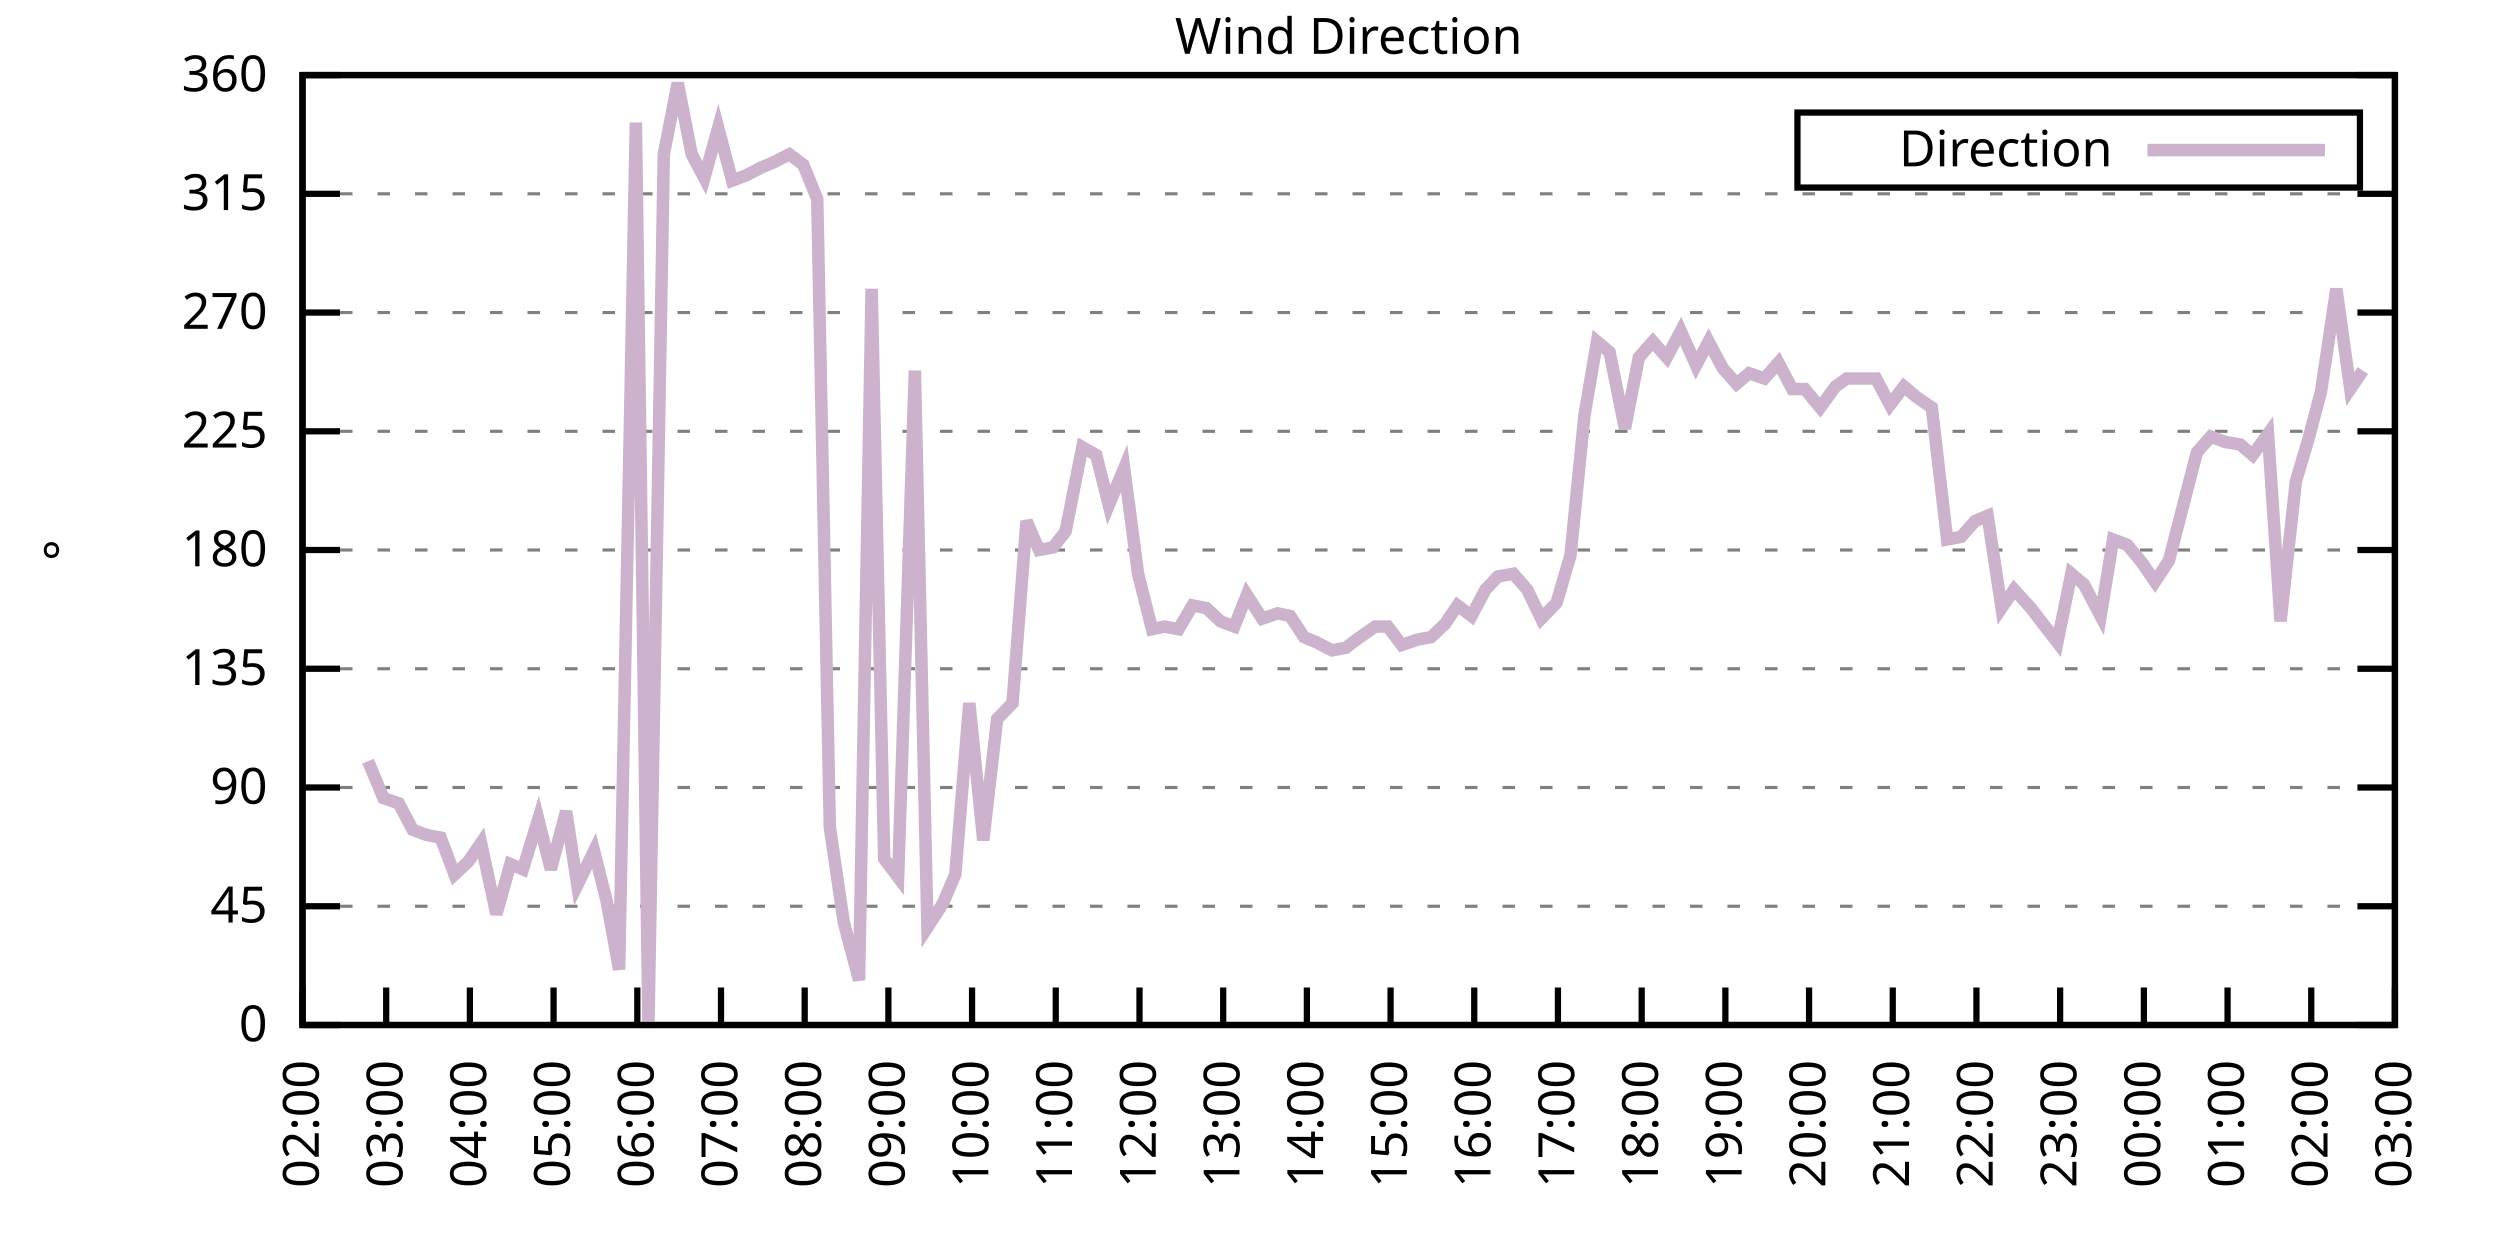
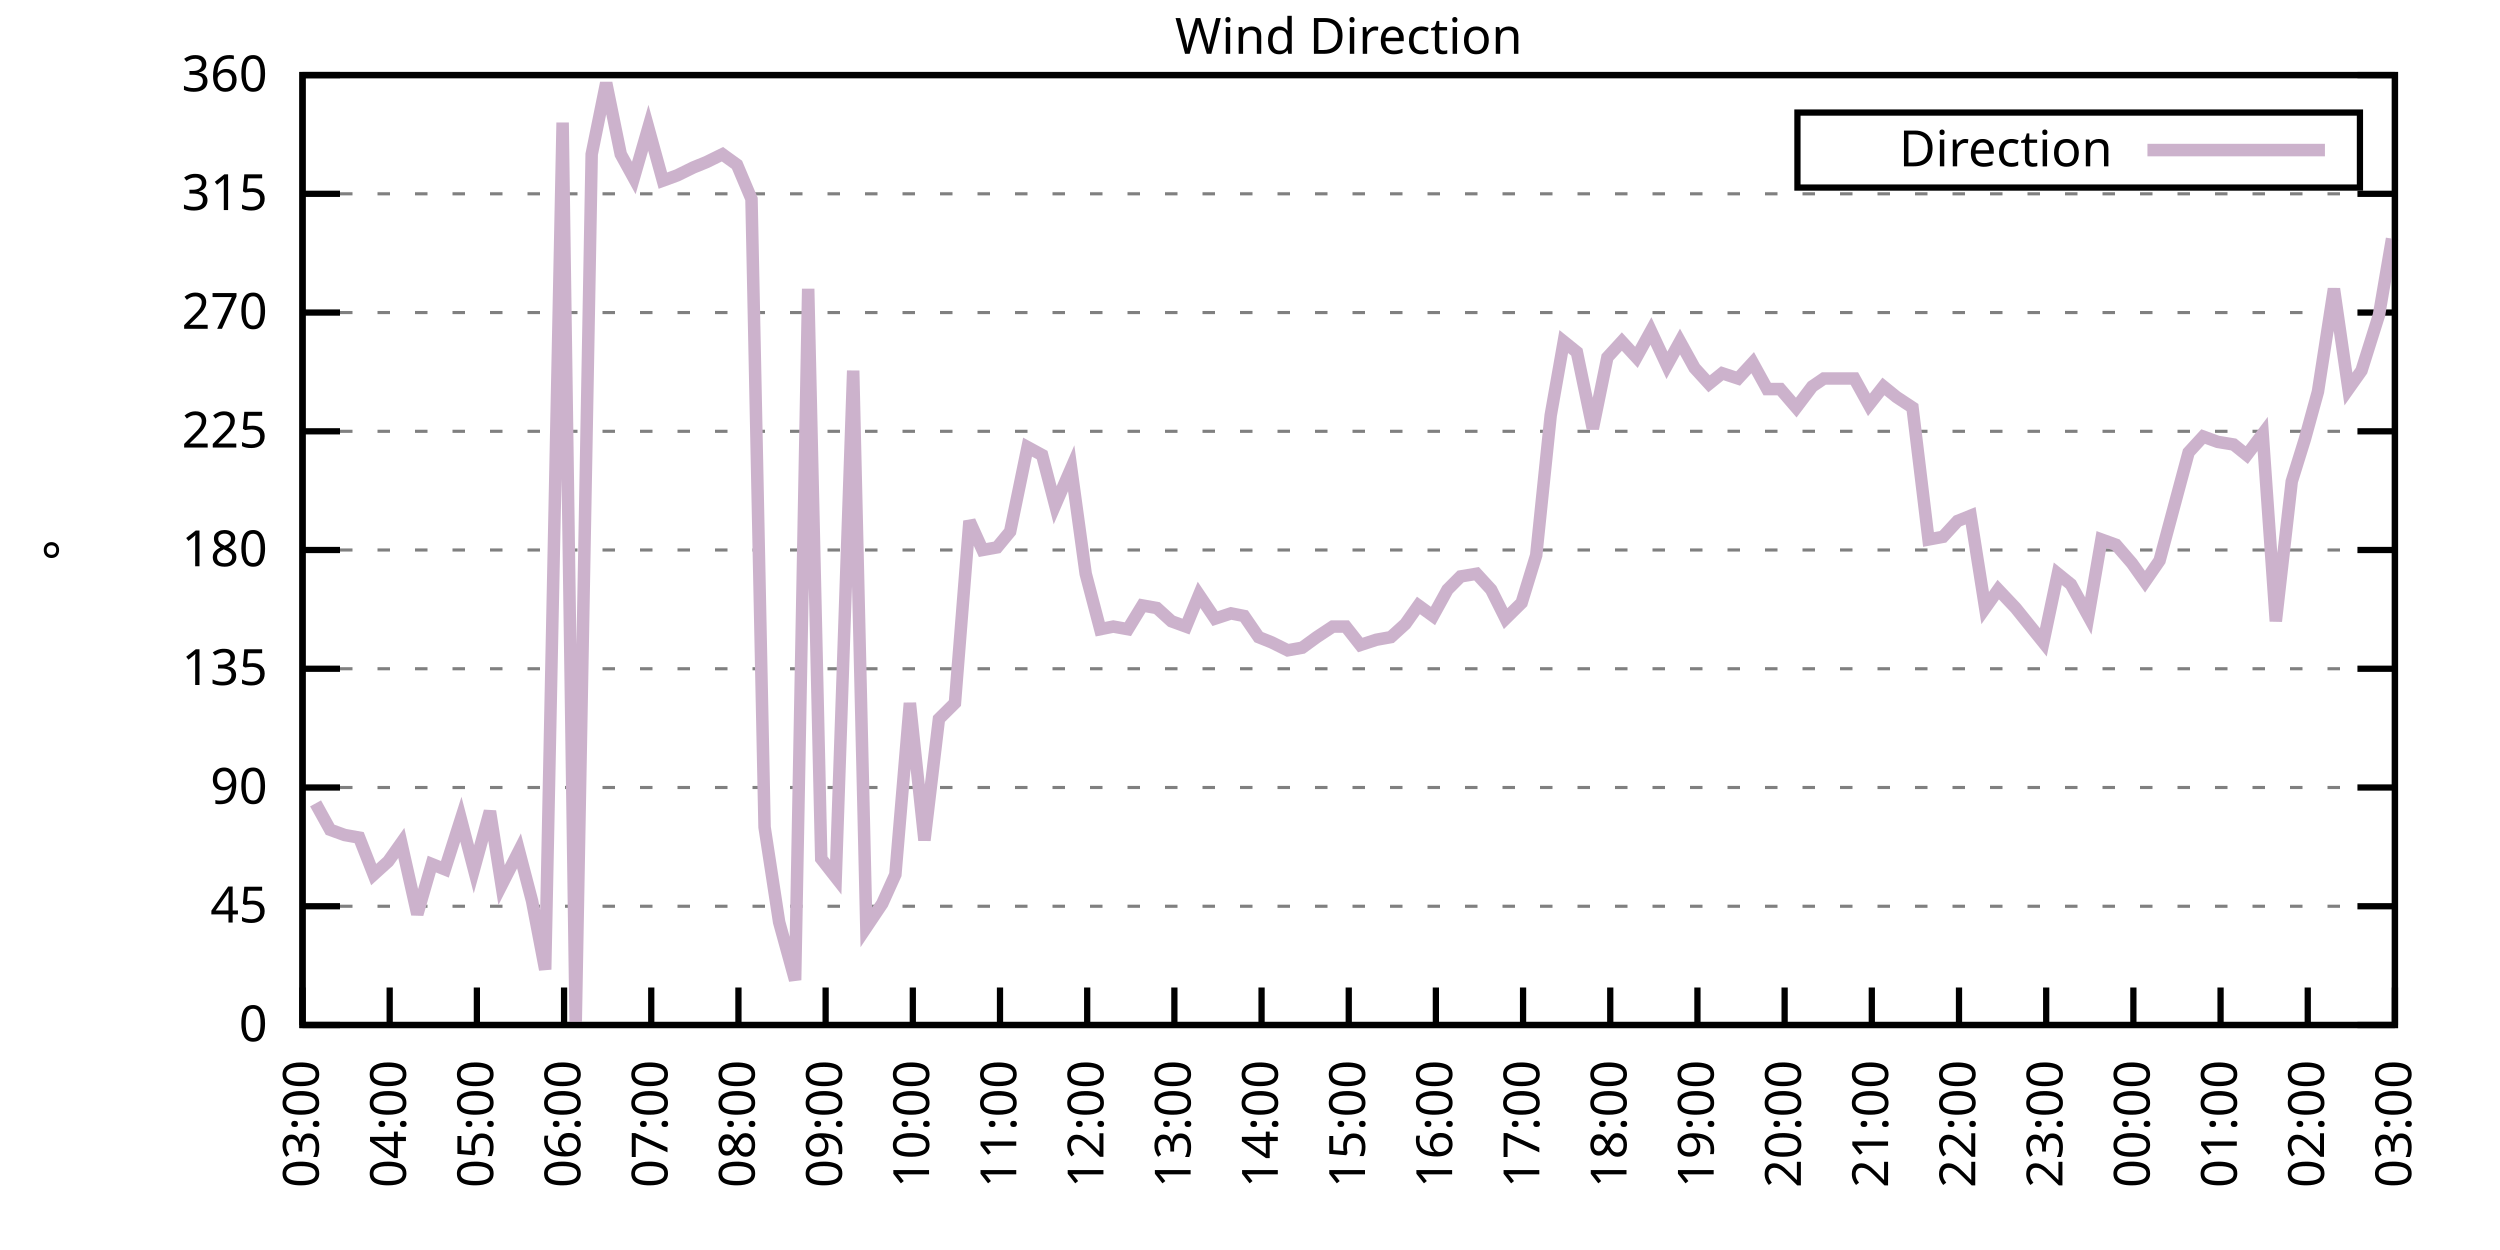
<svg xmlns="http://www.w3.org/2000/svg" xmlns:xlink="http://www.w3.org/1999/xlink" width="400" height="200" viewBox="0 0 400 200">
  <g id="gnuplot_canvas">
    <rect x="0" y="0" width="400" height="200" fill="none" />
    <defs>
      <circle id="gpDot" r="0.5" stroke-width="0.5" stroke="currentColor" />
      <path id="gpPt0" stroke-width="0.333" stroke="currentColor" d="M-1,0 h2 M0,-1 v2" />
      <path id="gpPt1" stroke-width="0.333" stroke="currentColor" d="M-1,-1 L1,1 M1,-1 L-1,1" />
      <path id="gpPt2" stroke-width="0.333" stroke="currentColor" d="M-1,0 L1,0 M0,-1 L0,1 M-1,-1 L1,1 M-1,1 L1,-1" />
      <rect id="gpPt3" stroke-width="0.333" stroke="currentColor" x="-1" y="-1" width="2" height="2" />
      <rect id="gpPt4" stroke-width="0.333" stroke="currentColor" fill="currentColor" x="-1" y="-1" width="2" height="2" />
      <circle id="gpPt5" stroke-width="0.333" stroke="currentColor" cx="0" cy="0" r="1" />
      <use xlink:href="#gpPt5" id="gpPt6" fill="currentColor" stroke="none" />
      <path id="gpPt7" stroke-width="0.333" stroke="currentColor" d="M0,-1.33 L-1.33,0.67 L1.33,0.67 z" />
      <use xlink:href="#gpPt7" id="gpPt8" fill="currentColor" stroke="none" />
      <use xlink:href="#gpPt7" id="gpPt9" stroke="currentColor" transform="rotate(180)" />
      <use xlink:href="#gpPt9" id="gpPt10" fill="currentColor" stroke="none" />
      <use xlink:href="#gpPt3" id="gpPt11" stroke="currentColor" transform="rotate(45)" />
      <use xlink:href="#gpPt11" id="gpPt12" fill="currentColor" stroke="none" />
      <path id="gpPt13" stroke-width="0.333" stroke="currentColor" d="M0,1.330 L1.265,0.411 L0.782,-1.067 L-0.782,-1.076 L-1.265,0.411 z" />
      <use xlink:href="#gpPt13" id="gpPt14" fill="currentColor" stroke="none" />
      <filter id="textbox" filterUnits="objectBoundingBox" x="0" y="0" height="1" width="1">
        <feFlood flood-color="white" flood-opacity="1" result="bgnd" />
        <feComposite in="SourceGraphic" in2="bgnd" operator="atop" />
      </filter>
      <filter id="greybox" filterUnits="objectBoundingBox" x="0" y="0" height="1" width="1">
        <feFlood flood-color="lightgrey" flood-opacity="1" result="grey" />
        <feComposite in="SourceGraphic" in2="grey" operator="atop" />
      </filter>
    </defs>
    <g fill="none" color="white" stroke="currentColor" stroke-width="1.00" stroke-linecap="butt" stroke-linejoin="miter">
</g>
    <g fill="none" color="black" stroke="currentColor" stroke-width="1.00" stroke-linecap="butt" stroke-linejoin="miter">
      <g stroke="none" shape-rendering="crispEdges">
        <polygon fill="rgb(255, 255, 255)" points="48.40,164.00 383.18,164.00 383.18,12.02 48.40,12.02 " />
      </g>
    </g>
    <g fill="none" color="black" stroke="currentColor" stroke-width="1.00" stroke-linecap="butt" stroke-linejoin="miter">
</g>
    <g fill="none" color="black" stroke="black" stroke-width="0.50" stroke-linecap="butt" stroke-linejoin="miter">
</g>
    <g fill="none" color="gray" stroke="currentColor" stroke-width="0.50" stroke-linecap="butt" stroke-linejoin="miter">
      <path stroke="gray" stroke-dasharray="2,4" class="gridline" d="M48.40,164.00 L383.19,164.00  " />
    </g>
    <g fill="none" color="gray" stroke="gray" stroke-width="1.00" stroke-linecap="butt" stroke-linejoin="miter">
</g>
    <g fill="none" color="black" stroke="currentColor" stroke-width="1.00" stroke-linecap="butt" stroke-linejoin="miter">
      <path stroke="black" d="M48.40,164.00 L54.40,164.00 M383.19,164.00 L377.19,164.00  " />
      <g transform="translate(42.80,166.60)" stroke="none" fill="black" font-family="Sans" font-size="8.00" text-anchor="end">
        <text>
          <tspan font-family="Sans"> 0</tspan>
        </text>
      </g>
    </g>
    <g fill="none" color="black" stroke="currentColor" stroke-width="1.00" stroke-linecap="butt" stroke-linejoin="miter">
</g>
    <g fill="none" color="black" stroke="black" stroke-width="0.50" stroke-linecap="butt" stroke-linejoin="miter">
</g>
    <g fill="none" color="gray" stroke="currentColor" stroke-width="0.50" stroke-linecap="butt" stroke-linejoin="miter">
      <path stroke="gray" stroke-dasharray="2,4" class="gridline" d="M48.40,145.00 L383.19,145.00  " />
    </g>
    <g fill="none" color="gray" stroke="gray" stroke-width="1.00" stroke-linecap="butt" stroke-linejoin="miter">
</g>
    <g fill="none" color="black" stroke="currentColor" stroke-width="1.00" stroke-linecap="butt" stroke-linejoin="miter">
      <path stroke="black" d="M48.40,145.00 L54.40,145.00 M383.19,145.00 L377.19,145.00  " />
      <g transform="translate(42.80,147.60)" stroke="none" fill="black" font-family="Sans" font-size="8.00" text-anchor="end">
        <text>
          <tspan font-family="Sans"> 45</tspan>
        </text>
      </g>
    </g>
    <g fill="none" color="black" stroke="currentColor" stroke-width="1.00" stroke-linecap="butt" stroke-linejoin="miter">
</g>
    <g fill="none" color="black" stroke="black" stroke-width="0.50" stroke-linecap="butt" stroke-linejoin="miter">
</g>
    <g fill="none" color="gray" stroke="currentColor" stroke-width="0.50" stroke-linecap="butt" stroke-linejoin="miter">
      <path stroke="gray" stroke-dasharray="2,4" class="gridline" d="M48.40,126.00 L383.19,126.00  " />
    </g>
    <g fill="none" color="gray" stroke="gray" stroke-width="1.00" stroke-linecap="butt" stroke-linejoin="miter">
</g>
    <g fill="none" color="black" stroke="currentColor" stroke-width="1.00" stroke-linecap="butt" stroke-linejoin="miter">
      <path stroke="black" d="M48.40,126.00 L54.40,126.00 M383.19,126.00 L377.19,126.00  " />
      <g transform="translate(42.80,128.60)" stroke="none" fill="black" font-family="Sans" font-size="8.00" text-anchor="end">
        <text>
          <tspan font-family="Sans"> 90</tspan>
        </text>
      </g>
    </g>
    <g fill="none" color="black" stroke="currentColor" stroke-width="1.00" stroke-linecap="butt" stroke-linejoin="miter">
</g>
    <g fill="none" color="black" stroke="black" stroke-width="0.50" stroke-linecap="butt" stroke-linejoin="miter">
</g>
    <g fill="none" color="gray" stroke="currentColor" stroke-width="0.50" stroke-linecap="butt" stroke-linejoin="miter">
      <path stroke="gray" stroke-dasharray="2,4" class="gridline" d="M48.40,107.00 L383.19,107.00  " />
    </g>
    <g fill="none" color="gray" stroke="gray" stroke-width="1.00" stroke-linecap="butt" stroke-linejoin="miter">
</g>
    <g fill="none" color="black" stroke="currentColor" stroke-width="1.00" stroke-linecap="butt" stroke-linejoin="miter">
      <path stroke="black" d="M48.40,107.00 L54.40,107.00 M383.19,107.00 L377.19,107.00  " />
      <g transform="translate(42.80,109.60)" stroke="none" fill="black" font-family="Sans" font-size="8.00" text-anchor="end">
        <text>
          <tspan font-family="Sans"> 135</tspan>
        </text>
      </g>
    </g>
    <g fill="none" color="black" stroke="currentColor" stroke-width="1.00" stroke-linecap="butt" stroke-linejoin="miter">
</g>
    <g fill="none" color="black" stroke="black" stroke-width="0.50" stroke-linecap="butt" stroke-linejoin="miter">
</g>
    <g fill="none" color="gray" stroke="currentColor" stroke-width="0.50" stroke-linecap="butt" stroke-linejoin="miter">
      <path stroke="gray" stroke-dasharray="2,4" class="gridline" d="M48.40,88.00 L383.19,88.00  " />
    </g>
    <g fill="none" color="gray" stroke="gray" stroke-width="1.00" stroke-linecap="butt" stroke-linejoin="miter">
</g>
    <g fill="none" color="black" stroke="currentColor" stroke-width="1.00" stroke-linecap="butt" stroke-linejoin="miter">
      <path stroke="black" d="M48.40,88.00 L54.40,88.00 M383.19,88.00 L377.19,88.00  " />
      <g transform="translate(42.80,90.60)" stroke="none" fill="black" font-family="Sans" font-size="8.00" text-anchor="end">
        <text>
          <tspan font-family="Sans"> 180</tspan>
        </text>
      </g>
    </g>
    <g fill="none" color="black" stroke="currentColor" stroke-width="1.00" stroke-linecap="butt" stroke-linejoin="miter">
</g>
    <g fill="none" color="black" stroke="black" stroke-width="0.50" stroke-linecap="butt" stroke-linejoin="miter">
</g>
    <g fill="none" color="gray" stroke="currentColor" stroke-width="0.50" stroke-linecap="butt" stroke-linejoin="miter">
      <path stroke="gray" stroke-dasharray="2,4" class="gridline" d="M48.40,69.01 L383.19,69.01  " />
    </g>
    <g fill="none" color="gray" stroke="gray" stroke-width="1.00" stroke-linecap="butt" stroke-linejoin="miter">
</g>
    <g fill="none" color="black" stroke="currentColor" stroke-width="1.00" stroke-linecap="butt" stroke-linejoin="miter">
      <path stroke="black" d="M48.40,69.01 L54.40,69.01 M383.19,69.01 L377.19,69.01  " />
      <g transform="translate(42.80,71.61)" stroke="none" fill="black" font-family="Sans" font-size="8.00" text-anchor="end">
        <text>
          <tspan font-family="Sans"> 225</tspan>
        </text>
      </g>
    </g>
    <g fill="none" color="black" stroke="currentColor" stroke-width="1.00" stroke-linecap="butt" stroke-linejoin="miter">
</g>
    <g fill="none" color="black" stroke="black" stroke-width="0.50" stroke-linecap="butt" stroke-linejoin="miter">
</g>
    <g fill="none" color="gray" stroke="currentColor" stroke-width="0.50" stroke-linecap="butt" stroke-linejoin="miter">
      <path stroke="gray" stroke-dasharray="2,4" class="gridline" d="M48.40,50.01 L383.19,50.01  " />
    </g>
    <g fill="none" color="gray" stroke="gray" stroke-width="1.00" stroke-linecap="butt" stroke-linejoin="miter">
</g>
    <g fill="none" color="black" stroke="currentColor" stroke-width="1.00" stroke-linecap="butt" stroke-linejoin="miter">
      <path stroke="black" d="M48.40,50.01 L54.40,50.01 M383.19,50.01 L377.19,50.01  " />
      <g transform="translate(42.80,52.61)" stroke="none" fill="black" font-family="Sans" font-size="8.00" text-anchor="end">
        <text>
          <tspan font-family="Sans"> 270</tspan>
        </text>
      </g>
    </g>
    <g fill="none" color="black" stroke="currentColor" stroke-width="1.00" stroke-linecap="butt" stroke-linejoin="miter">
</g>
    <g fill="none" color="black" stroke="black" stroke-width="0.50" stroke-linecap="butt" stroke-linejoin="miter">
</g>
    <g fill="none" color="gray" stroke="currentColor" stroke-width="0.50" stroke-linecap="butt" stroke-linejoin="miter">
      <path stroke="gray" stroke-dasharray="2,4" class="gridline" d="M48.40,31.01 L383.19,31.01  " />
    </g>
    <g fill="none" color="gray" stroke="gray" stroke-width="1.00" stroke-linecap="butt" stroke-linejoin="miter">
</g>
    <g fill="none" color="black" stroke="currentColor" stroke-width="1.00" stroke-linecap="butt" stroke-linejoin="miter">
      <path stroke="black" d="M48.40,31.01 L54.40,31.01 M383.19,31.01 L377.19,31.01  " />
      <g transform="translate(42.80,33.61)" stroke="none" fill="black" font-family="Sans" font-size="8.00" text-anchor="end">
        <text>
          <tspan font-family="Sans"> 315</tspan>
        </text>
      </g>
    </g>
    <g fill="none" color="black" stroke="currentColor" stroke-width="1.00" stroke-linecap="butt" stroke-linejoin="miter">
</g>
    <g fill="none" color="black" stroke="black" stroke-width="0.50" stroke-linecap="butt" stroke-linejoin="miter">
</g>
    <g fill="none" color="gray" stroke="currentColor" stroke-width="0.50" stroke-linecap="butt" stroke-linejoin="miter">
      <path stroke="gray" stroke-dasharray="2,4" class="gridline" d="M48.40,12.01 L383.19,12.01  " />
    </g>
    <g fill="none" color="gray" stroke="gray" stroke-width="1.00" stroke-linecap="butt" stroke-linejoin="miter">
</g>
    <g fill="none" color="black" stroke="currentColor" stroke-width="1.00" stroke-linecap="butt" stroke-linejoin="miter">
      <path stroke="black" d="M48.40,12.01 L54.40,12.01 M383.19,12.01 L377.19,12.01  " />
      <g transform="translate(42.80,14.61)" stroke="none" fill="black" font-family="Sans" font-size="8.00" text-anchor="end">
        <text>
          <tspan font-family="Sans"> 360</tspan>
        </text>
      </g>
    </g>
    <g fill="none" color="black" stroke="currentColor" stroke-width="1.00" stroke-linecap="butt" stroke-linejoin="miter">
      <path stroke="black" d="M48.40,164.00 L48.40,158.00  " />
      <g transform="translate(51.00,169.60) rotate(270.00)" stroke="none" fill="black" font-family="Sans" font-size="8.00" text-anchor="end">
        <text>
-           <tspan font-family="Sans">02:00</tspan>
-         </text>
-       </g>
-     </g>
-     <g fill="none" color="black" stroke="currentColor" stroke-width="1.00" stroke-linecap="butt" stroke-linejoin="miter">
-       <path stroke="black" d="M61.79,164.00 L61.79,158.00  " />
-       <g transform="translate(64.39,169.60) rotate(270.00)" stroke="none" fill="black" font-family="Sans" font-size="8.00" text-anchor="end">
-         <text>
          <tspan font-family="Sans">03:00</tspan>
        </text>
      </g>
    </g>
    <g fill="none" color="black" stroke="currentColor" stroke-width="1.00" stroke-linecap="butt" stroke-linejoin="miter">
-       <path stroke="black" d="M75.18,164.00 L75.18,158.00  " />
-       <g transform="translate(77.78,169.60) rotate(270.00)" stroke="none" fill="black" font-family="Sans" font-size="8.00" text-anchor="end">
+       <path stroke="black" d="M62.35,164.00 L62.35,158.00  " />
+       <g transform="translate(64.95,169.60) rotate(270.00)" stroke="none" fill="black" font-family="Sans" font-size="8.00" text-anchor="end">
        <text>
          <tspan font-family="Sans">04:00</tspan>
        </text>
      </g>
    </g>
    <g fill="none" color="black" stroke="currentColor" stroke-width="1.00" stroke-linecap="butt" stroke-linejoin="miter">
-       <path stroke="black" d="M88.57,164.00 L88.57,158.00  " />
-       <g transform="translate(91.17,169.60) rotate(270.00)" stroke="none" fill="black" font-family="Sans" font-size="8.00" text-anchor="end">
+       <path stroke="black" d="M76.30,164.00 L76.30,158.00  " />
+       <g transform="translate(78.90,169.60) rotate(270.00)" stroke="none" fill="black" font-family="Sans" font-size="8.00" text-anchor="end">
        <text>
          <tspan font-family="Sans">05:00</tspan>
        </text>
      </g>
    </g>
    <g fill="none" color="black" stroke="currentColor" stroke-width="1.00" stroke-linecap="butt" stroke-linejoin="miter">
-       <path stroke="black" d="M101.97,164.00 L101.97,158.00  " />
-       <g transform="translate(104.57,169.60) rotate(270.00)" stroke="none" fill="black" font-family="Sans" font-size="8.00" text-anchor="end">
+       <path stroke="black" d="M90.25,164.00 L90.25,158.00  " />
+       <g transform="translate(92.85,169.60) rotate(270.00)" stroke="none" fill="black" font-family="Sans" font-size="8.00" text-anchor="end">
        <text>
          <tspan font-family="Sans">06:00</tspan>
        </text>
      </g>
    </g>
    <g fill="none" color="black" stroke="currentColor" stroke-width="1.00" stroke-linecap="butt" stroke-linejoin="miter">
-       <path stroke="black" d="M115.36,164.00 L115.36,158.00  " />
-       <g transform="translate(117.96,169.60) rotate(270.00)" stroke="none" fill="black" font-family="Sans" font-size="8.00" text-anchor="end">
+       <path stroke="black" d="M104.20,164.00 L104.20,158.00  " />
+       <g transform="translate(106.80,169.60) rotate(270.00)" stroke="none" fill="black" font-family="Sans" font-size="8.00" text-anchor="end">
        <text>
          <tspan font-family="Sans">07:00</tspan>
        </text>
      </g>
    </g>
    <g fill="none" color="black" stroke="currentColor" stroke-width="1.00" stroke-linecap="butt" stroke-linejoin="miter">
-       <path stroke="black" d="M128.75,164.00 L128.75,158.00  " />
-       <g transform="translate(131.35,169.60) rotate(270.00)" stroke="none" fill="black" font-family="Sans" font-size="8.00" text-anchor="end">
+       <path stroke="black" d="M118.15,164.00 L118.15,158.00  " />
+       <g transform="translate(120.75,169.60) rotate(270.00)" stroke="none" fill="black" font-family="Sans" font-size="8.00" text-anchor="end">
        <text>
          <tspan font-family="Sans">08:00</tspan>
        </text>
      </g>
    </g>
    <g fill="none" color="black" stroke="currentColor" stroke-width="1.00" stroke-linecap="butt" stroke-linejoin="miter">
-       <path stroke="black" d="M142.14,164.00 L142.14,158.00  " />
-       <g transform="translate(144.74,169.60) rotate(270.00)" stroke="none" fill="black" font-family="Sans" font-size="8.00" text-anchor="end">
+       <path stroke="black" d="M132.10,164.00 L132.10,158.00  " />
+       <g transform="translate(134.70,169.60) rotate(270.00)" stroke="none" fill="black" font-family="Sans" font-size="8.00" text-anchor="end">
        <text>
          <tspan font-family="Sans">09:00</tspan>
        </text>
      </g>
    </g>
    <g fill="none" color="black" stroke="currentColor" stroke-width="1.00" stroke-linecap="butt" stroke-linejoin="miter">
-       <path stroke="black" d="M155.53,164.00 L155.53,158.00  " />
-       <g transform="translate(158.13,169.60) rotate(270.00)" stroke="none" fill="black" font-family="Sans" font-size="8.00" text-anchor="end">
+       <path stroke="black" d="M146.05,164.00 L146.05,158.00  " />
+       <g transform="translate(148.65,169.60) rotate(270.00)" stroke="none" fill="black" font-family="Sans" font-size="8.00" text-anchor="end">
        <text>
          <tspan font-family="Sans">10:00</tspan>
        </text>
      </g>
    </g>
    <g fill="none" color="black" stroke="currentColor" stroke-width="1.00" stroke-linecap="butt" stroke-linejoin="miter">
-       <path stroke="black" d="M168.92,164.00 L168.92,158.00  " />
-       <g transform="translate(171.52,169.60) rotate(270.00)" stroke="none" fill="black" font-family="Sans" font-size="8.00" text-anchor="end">
+       <path stroke="black" d="M160.00,164.00 L160.00,158.00  " />
+       <g transform="translate(162.60,169.60) rotate(270.00)" stroke="none" fill="black" font-family="Sans" font-size="8.00" text-anchor="end">
        <text>
          <tspan font-family="Sans">11:00</tspan>
        </text>
      </g>
    </g>
    <g fill="none" color="black" stroke="currentColor" stroke-width="1.00" stroke-linecap="butt" stroke-linejoin="miter">
-       <path stroke="black" d="M182.32,164.00 L182.32,158.00  " />
-       <g transform="translate(184.92,169.60) rotate(270.00)" stroke="none" fill="black" font-family="Sans" font-size="8.00" text-anchor="end">
+       <path stroke="black" d="M173.95,164.00 L173.95,158.00  " />
+       <g transform="translate(176.55,169.60) rotate(270.00)" stroke="none" fill="black" font-family="Sans" font-size="8.00" text-anchor="end">
        <text>
          <tspan font-family="Sans">12:00</tspan>
        </text>
      </g>
    </g>
    <g fill="none" color="black" stroke="currentColor" stroke-width="1.00" stroke-linecap="butt" stroke-linejoin="miter">
-       <path stroke="black" d="M195.71,164.00 L195.71,158.00  " />
-       <g transform="translate(198.31,169.60) rotate(270.00)" stroke="none" fill="black" font-family="Sans" font-size="8.00" text-anchor="end">
+       <path stroke="black" d="M187.90,164.00 L187.90,158.00  " />
+       <g transform="translate(190.50,169.60) rotate(270.00)" stroke="none" fill="black" font-family="Sans" font-size="8.00" text-anchor="end">
        <text>
          <tspan font-family="Sans">13:00</tspan>
        </text>
      </g>
    </g>
    <g fill="none" color="black" stroke="currentColor" stroke-width="1.00" stroke-linecap="butt" stroke-linejoin="miter">
-       <path stroke="black" d="M209.10,164.00 L209.10,158.00  " />
-       <g transform="translate(211.70,169.60) rotate(270.00)" stroke="none" fill="black" font-family="Sans" font-size="8.00" text-anchor="end">
+       <path stroke="black" d="M201.85,164.00 L201.85,158.00  " />
+       <g transform="translate(204.45,169.60) rotate(270.00)" stroke="none" fill="black" font-family="Sans" font-size="8.00" text-anchor="end">
        <text>
          <tspan font-family="Sans">14:00</tspan>
        </text>
      </g>
    </g>
    <g fill="none" color="black" stroke="currentColor" stroke-width="1.00" stroke-linecap="butt" stroke-linejoin="miter">
-       <path stroke="black" d="M222.49,164.00 L222.49,158.00  " />
-       <g transform="translate(225.09,169.60) rotate(270.00)" stroke="none" fill="black" font-family="Sans" font-size="8.00" text-anchor="end">
+       <path stroke="black" d="M215.80,164.00 L215.80,158.00  " />
+       <g transform="translate(218.40,169.60) rotate(270.00)" stroke="none" fill="black" font-family="Sans" font-size="8.00" text-anchor="end">
        <text>
          <tspan font-family="Sans">15:00</tspan>
        </text>
      </g>
    </g>
    <g fill="none" color="black" stroke="currentColor" stroke-width="1.00" stroke-linecap="butt" stroke-linejoin="miter">
-       <path stroke="black" d="M235.88,164.00 L235.88,158.00  " />
-       <g transform="translate(238.48,169.60) rotate(270.00)" stroke="none" fill="black" font-family="Sans" font-size="8.00" text-anchor="end">
+       <path stroke="black" d="M229.74,164.00 L229.74,158.00  " />
+       <g transform="translate(232.34,169.60) rotate(270.00)" stroke="none" fill="black" font-family="Sans" font-size="8.00" text-anchor="end">
        <text>
          <tspan font-family="Sans">16:00</tspan>
        </text>
      </g>
    </g>
    <g fill="none" color="black" stroke="currentColor" stroke-width="1.00" stroke-linecap="butt" stroke-linejoin="miter">
-       <path stroke="black" d="M249.27,164.00 L249.27,158.00  " />
-       <g transform="translate(251.87,169.60) rotate(270.00)" stroke="none" fill="black" font-family="Sans" font-size="8.00" text-anchor="end">
+       <path stroke="black" d="M243.69,164.00 L243.69,158.00  " />
+       <g transform="translate(246.29,169.60) rotate(270.00)" stroke="none" fill="black" font-family="Sans" font-size="8.00" text-anchor="end">
        <text>
          <tspan font-family="Sans">17:00</tspan>
        </text>
      </g>
    </g>
    <g fill="none" color="black" stroke="currentColor" stroke-width="1.00" stroke-linecap="butt" stroke-linejoin="miter">
-       <path stroke="black" d="M262.67,164.00 L262.67,158.00  " />
-       <g transform="translate(265.27,169.60) rotate(270.00)" stroke="none" fill="black" font-family="Sans" font-size="8.00" text-anchor="end">
+       <path stroke="black" d="M257.64,164.00 L257.64,158.00  " />
+       <g transform="translate(260.24,169.60) rotate(270.00)" stroke="none" fill="black" font-family="Sans" font-size="8.00" text-anchor="end">
        <text>
          <tspan font-family="Sans">18:00</tspan>
        </text>
      </g>
    </g>
    <g fill="none" color="black" stroke="currentColor" stroke-width="1.00" stroke-linecap="butt" stroke-linejoin="miter">
-       <path stroke="black" d="M276.06,164.00 L276.06,158.00  " />
-       <g transform="translate(278.66,169.60) rotate(270.00)" stroke="none" fill="black" font-family="Sans" font-size="8.00" text-anchor="end">
+       <path stroke="black" d="M271.59,164.00 L271.59,158.00  " />
+       <g transform="translate(274.19,169.60) rotate(270.00)" stroke="none" fill="black" font-family="Sans" font-size="8.00" text-anchor="end">
        <text>
          <tspan font-family="Sans">19:00</tspan>
        </text>
      </g>
    </g>
    <g fill="none" color="black" stroke="currentColor" stroke-width="1.00" stroke-linecap="butt" stroke-linejoin="miter">
-       <path stroke="black" d="M289.45,164.00 L289.45,158.00  " />
-       <g transform="translate(292.05,169.60) rotate(270.00)" stroke="none" fill="black" font-family="Sans" font-size="8.00" text-anchor="end">
+       <path stroke="black" d="M285.54,164.00 L285.54,158.00  " />
+       <g transform="translate(288.14,169.60) rotate(270.00)" stroke="none" fill="black" font-family="Sans" font-size="8.00" text-anchor="end">
        <text>
          <tspan font-family="Sans">20:00</tspan>
        </text>
      </g>
    </g>
    <g fill="none" color="black" stroke="currentColor" stroke-width="1.00" stroke-linecap="butt" stroke-linejoin="miter">
-       <path stroke="black" d="M302.84,164.00 L302.84,158.00  " />
-       <g transform="translate(305.44,169.60) rotate(270.00)" stroke="none" fill="black" font-family="Sans" font-size="8.00" text-anchor="end">
+       <path stroke="black" d="M299.49,164.00 L299.49,158.00  " />
+       <g transform="translate(302.09,169.60) rotate(270.00)" stroke="none" fill="black" font-family="Sans" font-size="8.00" text-anchor="end">
        <text>
          <tspan font-family="Sans">21:00</tspan>
        </text>
      </g>
    </g>
    <g fill="none" color="black" stroke="currentColor" stroke-width="1.00" stroke-linecap="butt" stroke-linejoin="miter">
-       <path stroke="black" d="M316.23,164.00 L316.23,158.00  " />
-       <g transform="translate(318.83,169.60) rotate(270.00)" stroke="none" fill="black" font-family="Sans" font-size="8.00" text-anchor="end">
+       <path stroke="black" d="M313.44,164.00 L313.44,158.00  " />
+       <g transform="translate(316.04,169.60) rotate(270.00)" stroke="none" fill="black" font-family="Sans" font-size="8.00" text-anchor="end">
        <text>
          <tspan font-family="Sans">22:00</tspan>
        </text>
      </g>
    </g>
    <g fill="none" color="black" stroke="currentColor" stroke-width="1.00" stroke-linecap="butt" stroke-linejoin="miter">
-       <path stroke="black" d="M329.62,164.00 L329.62,158.00  " />
-       <g transform="translate(332.22,169.60) rotate(270.00)" stroke="none" fill="black" font-family="Sans" font-size="8.00" text-anchor="end">
+       <path stroke="black" d="M327.39,164.00 L327.39,158.00  " />
+       <g transform="translate(329.99,169.60) rotate(270.00)" stroke="none" fill="black" font-family="Sans" font-size="8.00" text-anchor="end">
        <text>
          <tspan font-family="Sans">23:00</tspan>
        </text>
      </g>
    </g>
    <g fill="none" color="black" stroke="currentColor" stroke-width="1.00" stroke-linecap="butt" stroke-linejoin="miter">
-       <path stroke="black" d="M343.02,164.00 L343.02,158.00  " />
-       <g transform="translate(345.62,169.60) rotate(270.00)" stroke="none" fill="black" font-family="Sans" font-size="8.00" text-anchor="end">
+       <path stroke="black" d="M341.34,164.00 L341.34,158.00  " />
+       <g transform="translate(343.94,169.60) rotate(270.00)" stroke="none" fill="black" font-family="Sans" font-size="8.00" text-anchor="end">
        <text>
          <tspan font-family="Sans">00:00</tspan>
        </text>
      </g>
    </g>
    <g fill="none" color="black" stroke="currentColor" stroke-width="1.00" stroke-linecap="butt" stroke-linejoin="miter">
-       <path stroke="black" d="M356.41,164.00 L356.41,158.00  " />
-       <g transform="translate(359.01,169.60) rotate(270.00)" stroke="none" fill="black" font-family="Sans" font-size="8.00" text-anchor="end">
+       <path stroke="black" d="M355.29,164.00 L355.29,158.00  " />
+       <g transform="translate(357.89,169.60) rotate(270.00)" stroke="none" fill="black" font-family="Sans" font-size="8.00" text-anchor="end">
        <text>
          <tspan font-family="Sans">01:00</tspan>
        </text>
      </g>
    </g>
    <g fill="none" color="black" stroke="currentColor" stroke-width="1.00" stroke-linecap="butt" stroke-linejoin="miter">
-       <path stroke="black" d="M369.80,164.00 L369.80,158.00  " />
-       <g transform="translate(372.40,169.60) rotate(270.00)" stroke="none" fill="black" font-family="Sans" font-size="8.00" text-anchor="end">
+       <path stroke="black" d="M369.24,164.00 L369.24,158.00  " />
+       <g transform="translate(371.84,169.60) rotate(270.00)" stroke="none" fill="black" font-family="Sans" font-size="8.00" text-anchor="end">
        <text>
          <tspan font-family="Sans">02:00</tspan>
        </text>
      </g>
    </g>
    <g fill="none" color="black" stroke="currentColor" stroke-width="1.00" stroke-linecap="butt" stroke-linejoin="miter">
      <path stroke="black" d="M383.19,164.00 L383.19,158.00  " />
      <g transform="translate(385.79,169.60) rotate(270.00)" stroke="none" fill="black" font-family="Sans" font-size="8.00" text-anchor="end">
        <text>
          <tspan font-family="Sans">03:00</tspan>
        </text>
      </g>
    </g>
    <g fill="none" color="black" stroke="currentColor" stroke-width="1.00" stroke-linecap="butt" stroke-linejoin="miter">
</g>
    <g fill="none" color="black" stroke="currentColor" stroke-width="1.00" stroke-linecap="butt" stroke-linejoin="miter">
      <path stroke="black" d="M48.40,12.01 L48.40,164.00 L383.19,164.00 L383.19,12.01 L48.40,12.01 Z  " />
    </g>
    <g fill="none" color="black" stroke="currentColor" stroke-width="1.00" stroke-linecap="butt" stroke-linejoin="miter">
</g>
    <g fill="none" color="black" stroke="currentColor" stroke-width="1.00" stroke-linecap="butt" stroke-linejoin="miter">
      <path stroke="black" d="M287.59,30.01 L287.59,18.01 L377.59,18.01 L377.59,30.01 L287.59,30.01 Z  " />
    </g>
    <g id="Wind_direction_plot_1">
      <g fill="none" color="white" stroke="black" stroke-width="2.00" stroke-linecap="butt" stroke-linejoin="miter">
</g>
      <g fill="none" color="black" stroke="currentColor" stroke-width="2.00" stroke-linecap="butt" stroke-linejoin="miter">
        <g transform="translate(337.99,26.61)" stroke="none" fill="black" font-family="Sans" font-size="8.00" text-anchor="end">
          <text>
            <tspan font-family="Sans">Direction</tspan>
          </text>
        </g>
      </g>
      <g fill="none" color="black" stroke="currentColor" stroke-width="2.00" stroke-linecap="butt" stroke-linejoin="miter">
-         <path stroke="rgb(204, 178, 204)" d="M343.59,24.01 L371.99,24.01 M58.89,121.78 L61.35,127.69 L63.80,128.54 L66.03,132.76 L68.26,133.60 L70.50,134.02   L72.73,139.93 L74.96,137.82 L76.97,134.87 L79.42,146.27 L81.66,138.25 L83.66,139.09 L86.12,131.07 L88.13,139.09   L90.58,129.80 L92.37,141.62 L95.05,136.14 L97.06,144.16 L99.06,155.13 L101.74,19.61 L103.75,164.00 L106.21,24.68   L108.44,13.28 L110.67,24.68 L112.68,28.48 L114.91,20.45 L117.14,28.90 L119.38,28.05 L121.83,26.79 L123.84,25.94   L126.29,24.68 L128.53,26.36 L130.76,31.85 L132.77,132.34 L135.00,147.53 L137.45,156.82 L139.46,46.21 L141.47,137.40   L143.70,140.36 L146.38,59.30 L148.39,148.38 L150.85,144.58 L152.85,139.93 L155.09,112.49 L157.32,134.45 L159.55,115.03   L162.01,112.49 L164.24,83.36 L166.25,88.00 L168.48,87.58 L170.49,85.05 L173.17,71.54 L175.40,72.81 L177.41,80.83   L179.86,74.92 L182.09,91.80 L184.32,100.67 L186.33,100.25 L188.57,100.67 L190.80,96.87 L193.03,97.29 L195.26,99.40   L197.49,100.25 L199.50,95.18 L201.96,98.98 L204.41,98.14 L206.42,98.56 L208.65,101.94 L210.66,102.78 L213.12,104.05   L215.35,103.63 L217.58,101.94 L220.04,100.25 L222.04,100.25 L224.28,103.20 L226.73,102.36 L228.96,101.94 L231.20,99.83   L233.20,96.87 L235.44,98.56 L237.67,94.34 L239.68,92.23 L242.13,91.80 L244.36,94.34 L246.60,98.98 L249.05,96.45   L251.28,88.85 L253.51,66.47 L255.52,54.65 L257.53,56.34 L259.99,68.58 L262.22,57.18 L264.45,54.65 L266.68,57.18   L268.92,52.96 L271.37,58.45 L273.38,54.65 L275.61,58.87 L277.84,61.41 L279.85,59.72 L282.31,60.56 L284.54,58.03   L286.77,62.25 L288.78,62.25 L291.23,65.21 L293.69,61.83 L295.48,60.56 L297.93,60.56 L300.16,60.56 L302.39,64.78   L304.63,61.83 L306.63,63.52 L309.09,65.21 L311.54,86.32 L313.78,85.89 L316.01,83.36 L318.02,82.52 L320.25,97.29   L322.26,94.34 L324.94,97.29 L329.18,102.78 L331.41,91.80 L333.42,93.49 L336.10,98.56 L338.10,86.32 L340.34,87.16   L342.79,90.12 L344.80,93.07 L347.03,89.69 L351.50,72.38 L353.73,69.85 L355.96,70.70 L358.42,71.12 L360.42,72.81   L362.88,69.43 L364.89,99.40 L367.34,77.03 L369.35,70.27 L371.36,62.67 L373.82,46.21 L376.05,62.25 L378.06,59.30    " />
+         <path stroke="rgb(204, 178, 204)" d="M343.59,24.01 L371.99,24.01 M50.49,128.54 L52.82,132.76 L55.14,133.60 L57.47,134.02 L59.79,139.93 L62.12,137.82   L64.21,134.87 L66.77,146.27 L69.09,138.25 L71.18,139.09 L73.74,131.07 L75.83,139.09 L78.39,129.80 L80.25,141.62   L83.04,136.14 L85.13,144.16 L87.23,155.13 L90.02,19.61 L92.11,164.00 L94.67,24.68 L96.99,13.28 L99.32,24.68   L101.41,28.48 L103.73,20.45 L106.06,28.90 L108.38,28.05 L110.94,26.79 L113.03,25.94 L115.59,24.68 L117.92,26.36   L120.24,31.85 L122.33,132.34 L124.66,147.53 L127.22,156.82 L129.31,46.21 L131.40,137.40 L133.72,140.36 L136.51,59.30   L138.61,148.38 L141.16,144.58 L143.26,139.93 L145.58,112.49 L147.91,134.45 L150.23,115.03 L152.79,112.49 L155.11,83.36   L157.21,88.00 L159.53,87.58 L161.62,85.05 L164.41,71.54 L166.74,72.81 L168.83,80.83 L171.39,74.92 L173.71,91.80   L176.04,100.67 L178.13,100.25 L180.46,100.67 L182.78,96.87 L185.11,97.29 L187.43,99.40 L189.76,100.25 L191.85,95.18   L194.41,98.98 L196.96,98.14 L199.06,98.56 L201.38,101.94 L203.47,102.78 L206.03,104.05 L208.36,103.63 L210.68,101.94   L213.24,100.25 L215.33,100.25 L217.65,103.20 L220.21,102.36 L222.54,101.94 L224.86,99.83 L226.95,96.87 L229.28,98.56   L231.60,94.34 L233.70,92.23 L236.25,91.80 L238.58,94.34 L240.90,98.98 L243.46,96.45 L245.79,88.85 L248.11,66.47   L250.20,54.65 L252.30,56.34 L254.85,68.58 L257.18,57.18 L259.50,54.65 L261.83,57.18 L264.15,52.96 L266.71,58.45   L268.80,54.65 L271.13,58.87 L273.45,61.41 L275.55,59.72 L278.10,60.56 L280.43,58.03 L282.75,62.25 L284.85,62.25   L287.40,65.21 L289.96,61.83 L291.82,60.56 L294.38,60.56 L296.70,60.56 L299.03,64.78 L301.35,61.83 L303.44,63.52   L306.00,65.21 L308.56,86.32 L310.88,85.89 L313.21,83.36 L315.30,82.52 L317.63,97.29 L319.72,94.34 L322.51,97.29   L326.93,102.78 L329.25,91.80 L331.34,93.49 L334.13,98.56 L336.23,86.32 L338.55,87.16 L341.11,90.12 L343.20,93.07   L345.53,89.69 L350.18,72.38 L352.50,69.85 L354.83,70.70 L357.38,71.12 L359.48,72.81 L362.03,69.43 L364.13,99.40   L366.68,77.03 L368.78,70.27 L370.87,62.67 L373.43,46.21 L375.75,62.25 L377.84,59.30 L380.63,50.43 L382.73,38.19    " />
      </g>
    </g>
    <g fill="none" color="black" stroke="currentColor" stroke-width="2.00" stroke-linecap="butt" stroke-linejoin="miter">
</g>
    <g fill="none" color="black" stroke="black" stroke-width="1.00" stroke-linecap="butt" stroke-linejoin="miter">
</g>
    <g fill="none" color="black" stroke="currentColor" stroke-width="1.00" stroke-linecap="butt" stroke-linejoin="miter">
      <path stroke="black" d="M48.40,12.01 L48.40,164.00 L383.19,164.00 L383.19,12.01 L48.40,12.01 Z  " />
      <g transform="translate(12.80,88.01) rotate(270.00)" stroke="none" fill="black" font-family="Sans" font-size="8.00" text-anchor="middle">
        <text>
          <tspan font-family="Sans">°</tspan>
        </text>
      </g>
    </g>
    <g fill="none" color="black" stroke="currentColor" stroke-width="1.00" stroke-linecap="butt" stroke-linejoin="miter">
</g>
    <g fill="none" color="black" stroke="currentColor" stroke-width="1.00" stroke-linecap="butt" stroke-linejoin="miter">
      <g transform="translate(215.79,8.61)" stroke="none" fill="black" font-family="Sans" font-size="8.00" text-anchor="middle">
        <text>
          <tspan font-family="Sans">Wind Direction</tspan>
        </text>
      </g>
    </g>
    <g fill="none" color="black" stroke="currentColor" stroke-width="1.00" stroke-linecap="butt" stroke-linejoin="miter">
</g>
  </g>
</svg>
